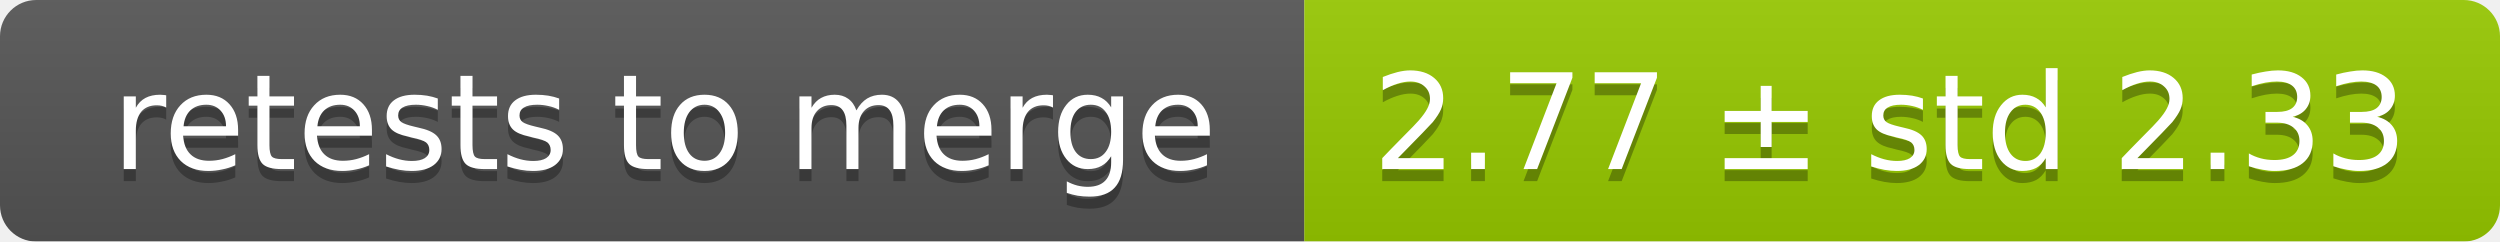
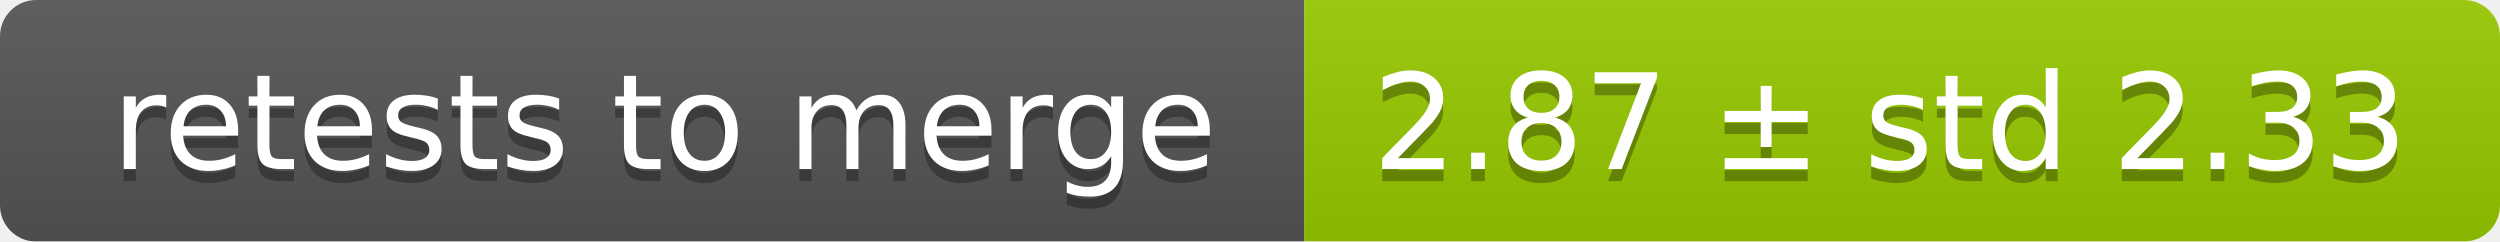
<svg xmlns="http://www.w3.org/2000/svg" width="207" height="20">
  <linearGradient id="smooth" x2="0" y2="100%">
    <stop offset="0" stop-color="#bbb" stop-opacity=".1" />
    <stop offset="1" stop-opacity=".1" />
  </linearGradient>
  <mask id="round">
    <rect width="207" height="20" rx="3" fill="#fff" />
  </mask>
  <g mask="url(#round)">
    <rect width="108" height="20" fill="#555" />
    <rect x="108" width="99" height="20" fill="#97ca00" />
    <rect width="207" height="20" fill="url(#smooth)" />
  </g>
  <g fill="#fff" text-anchor="middle" font-family="DejaVu Sans,Verdana,Geneva,sans-serif" font-size="11">
    <text x="55" y="15" fill="#010101" fill-opacity=".3">retests to merge</text>
    <text x="55" y="14">retests to merge</text>
-     <text x="156.5" y="15" fill="#010101" fill-opacity=".3">2.77 ± std 2.33</text>
-     <text x="156.5" y="14">2.77 ± std 2.33</text>
+     <text x="156.5" y="15" fill="#010101" fill-opacity=".3">2.87 ± std 2.33</text>
+     <text x="156.5" y="14">2.87 ± std 2.33</text>
  </g>
</svg>
